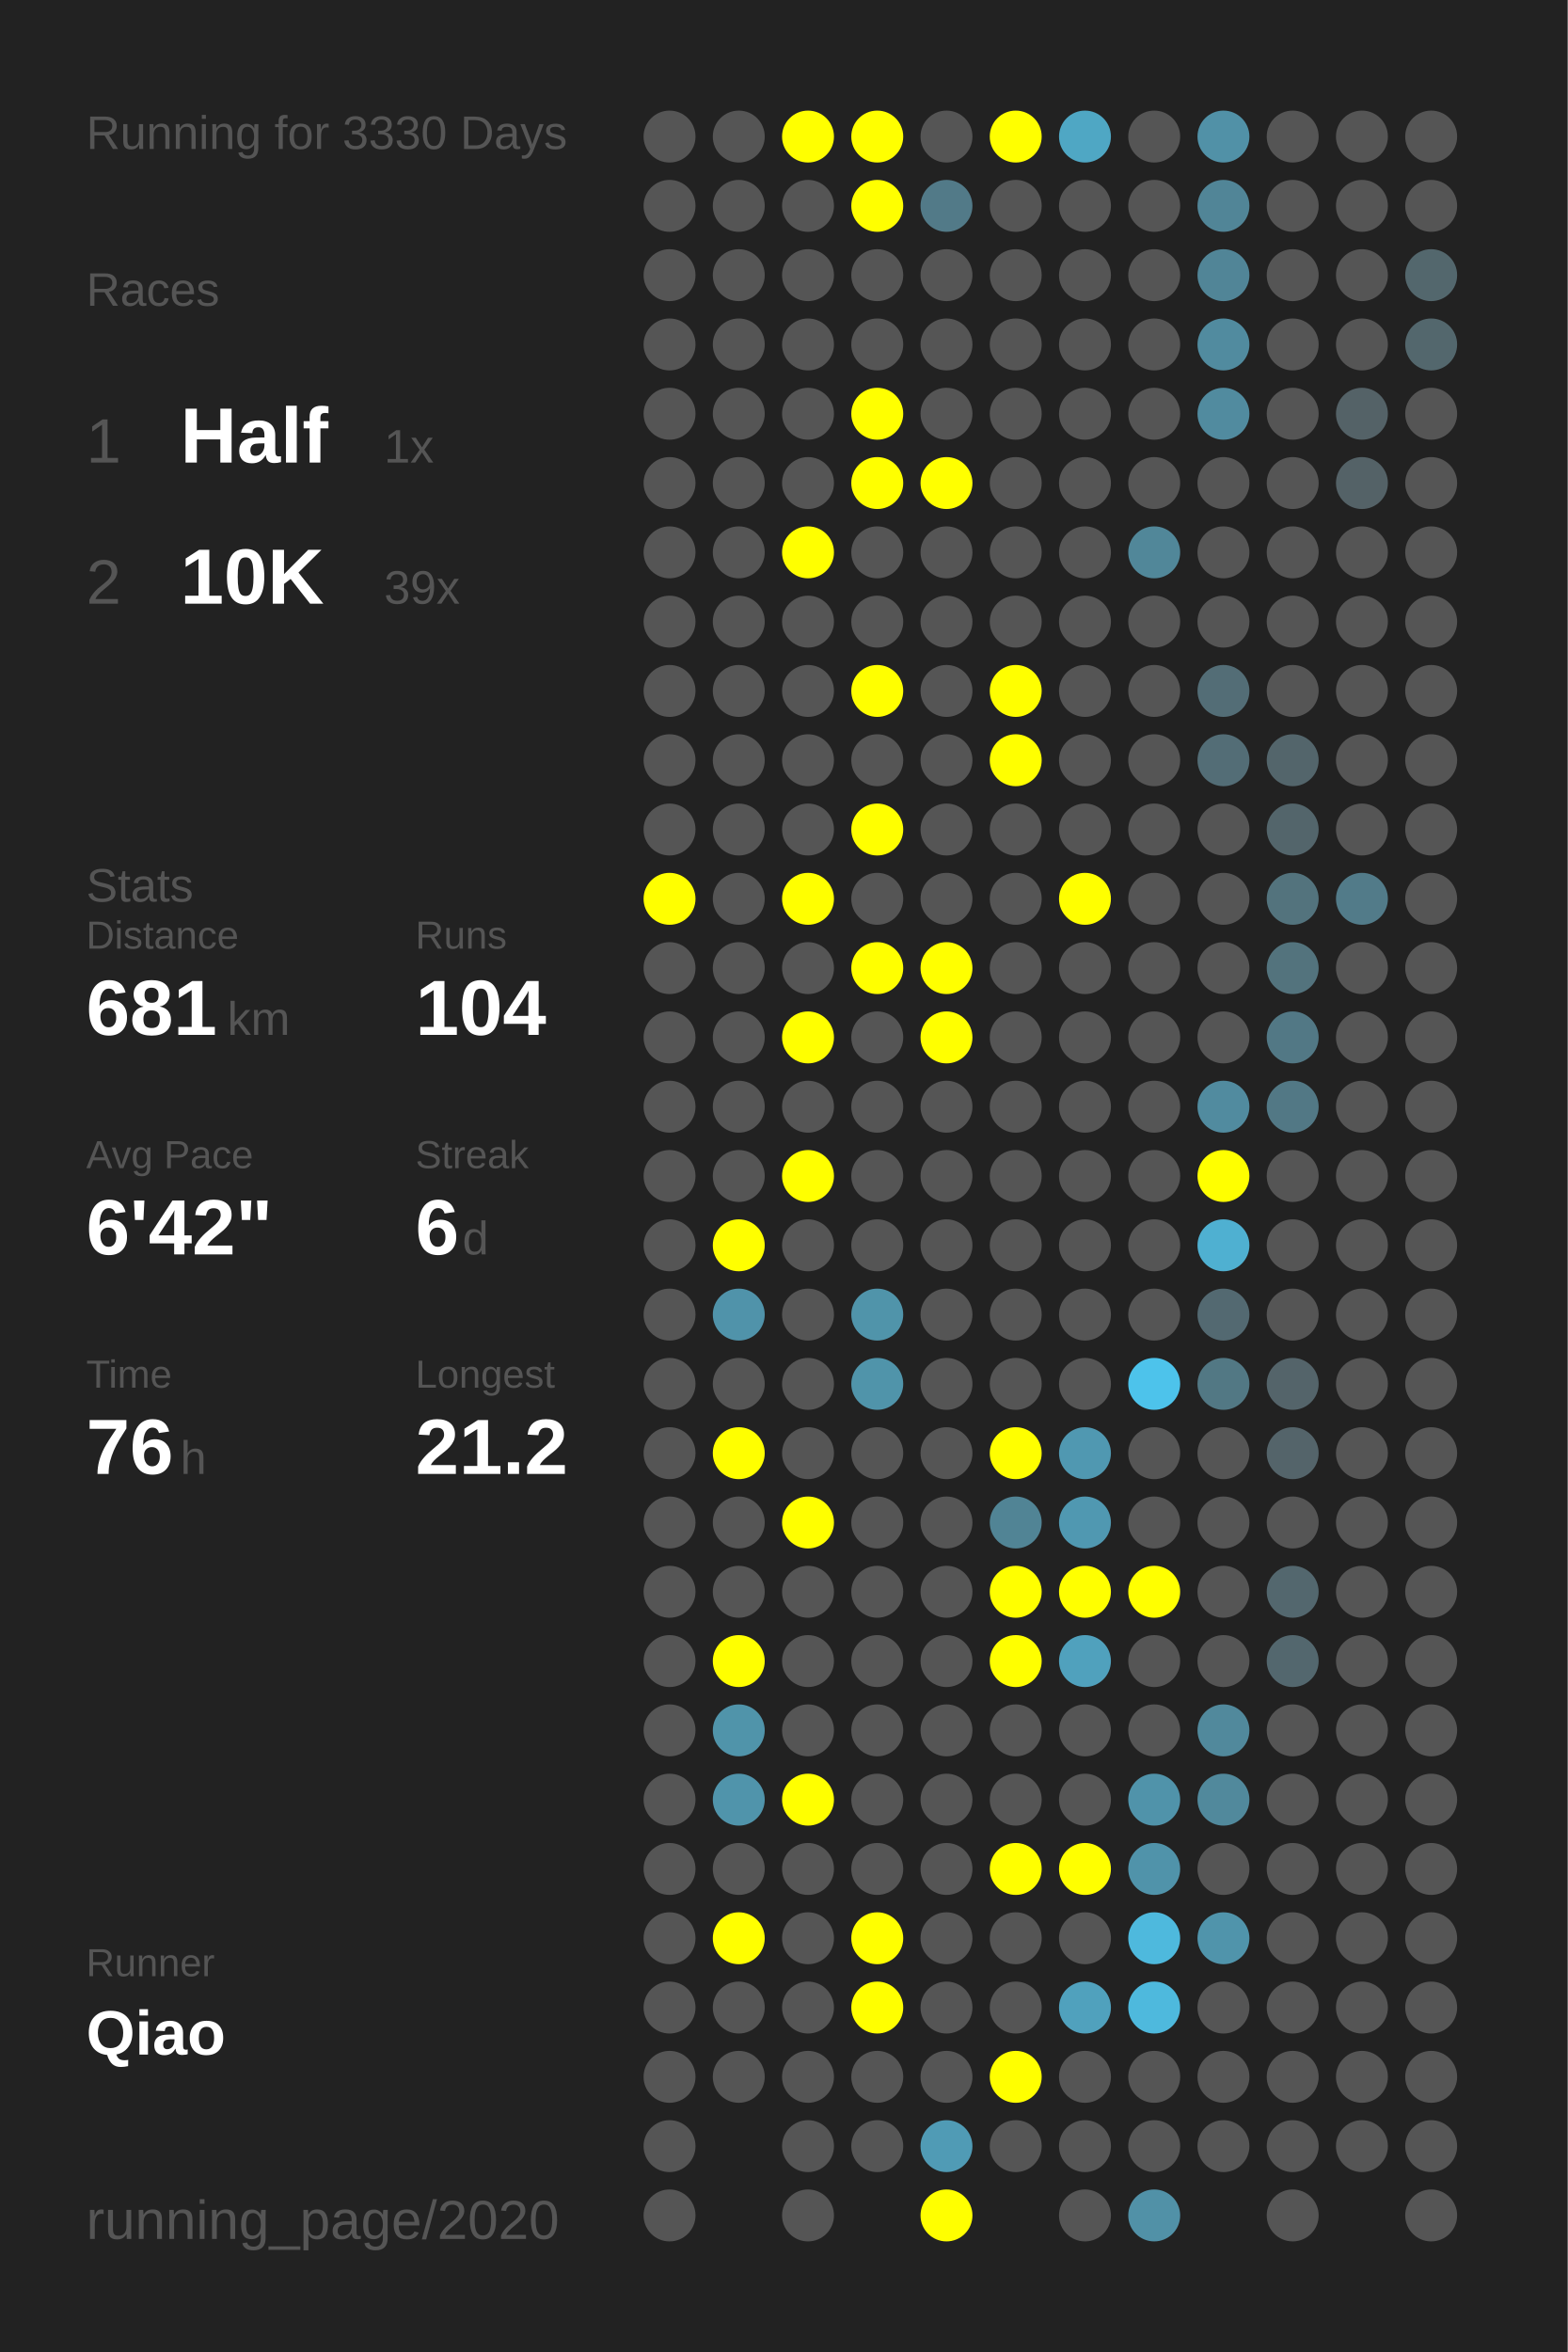
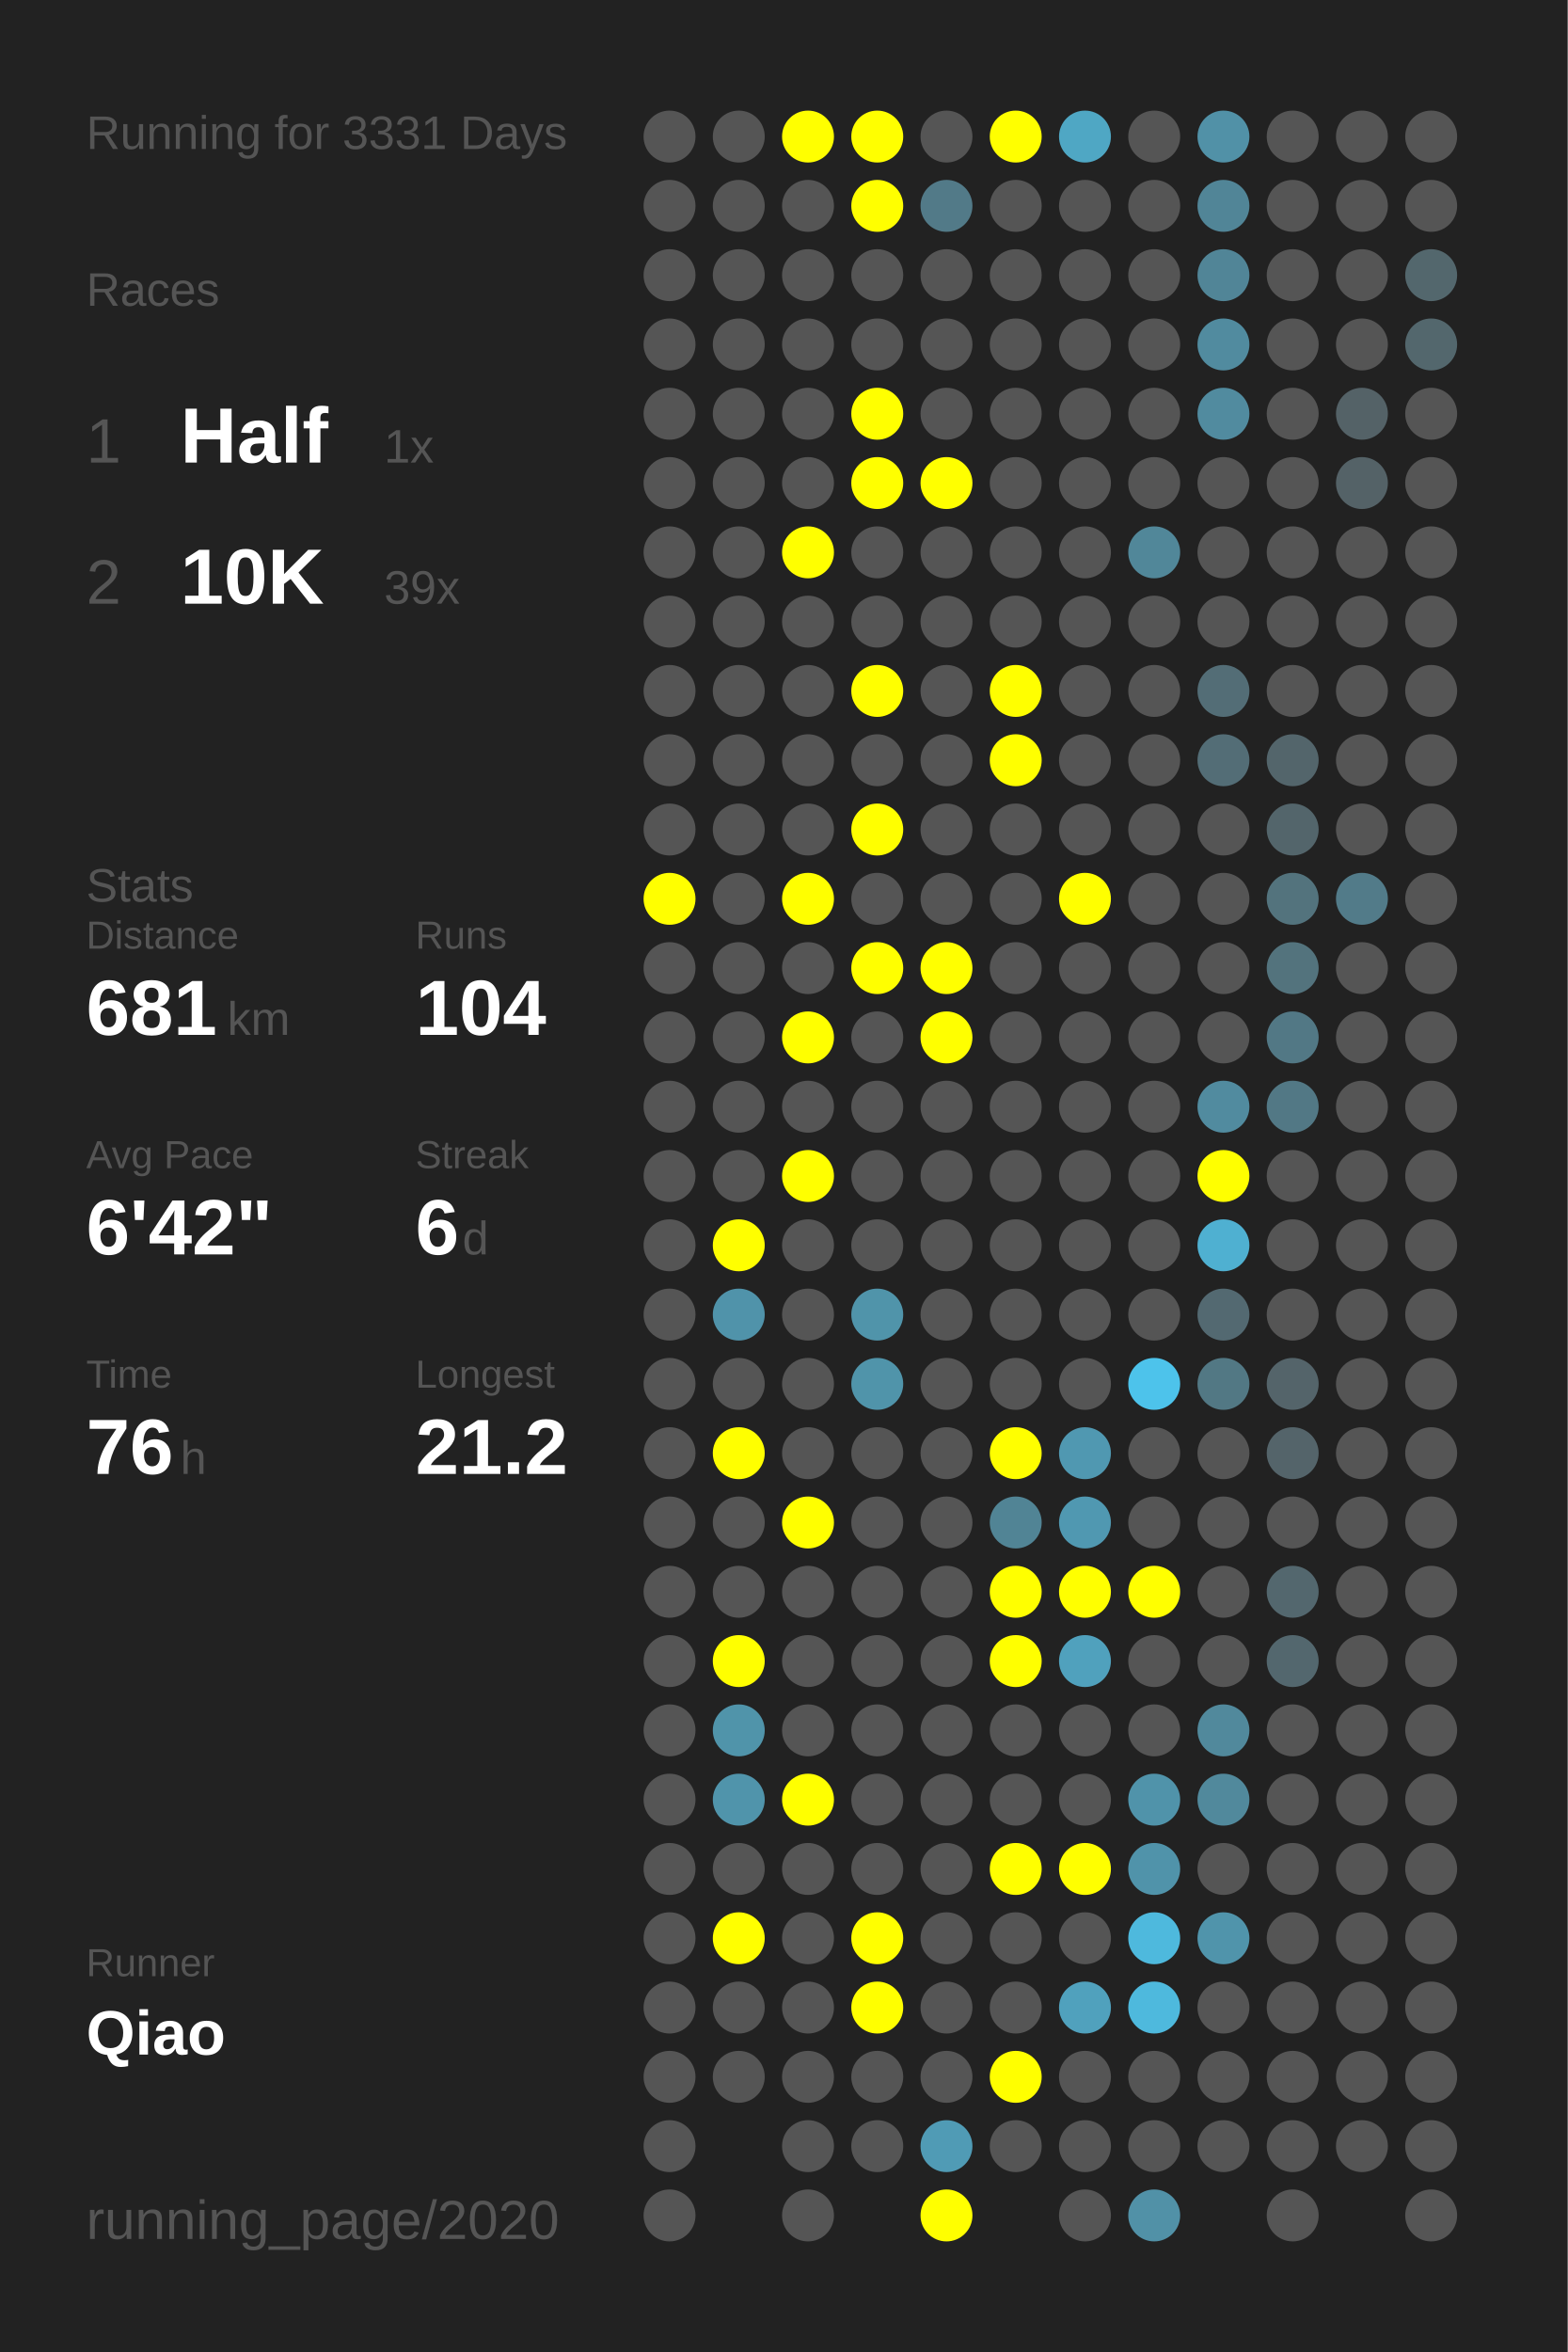
<svg xmlns="http://www.w3.org/2000/svg" baseProfile="full" height="300mm" version="1.1" viewBox="0,0,200,300" width="200mm">
  <defs />
  <rect fill="#222222" height="300" width="200" x="0" y="0" />
-   <text fill="#555555" style="font-size:6px; font-family:Arial;" x="11" y="19">Running for 3330 Days</text>
+   <text fill="#555555" style="font-size:6px; font-family:Arial;" x="11" y="19">Running for 3331 Days</text>
  <text fill="#555555" style="font-size:6px; font-family:Arial;" x="11" y="39">Races</text>
  <text fill="#555555" style="font-size:8px; font-family:Arial;" x="11" y="59">1</text>
  <text fill="#FFFFFF" style="font-size:10px; font-family:Arial; font-weight:bold;" x="23" y="59">Half</text>
  <text fill="#555555" style="font-size:6px; font-family:Arial;" x="49" y="59">1x</text>
  <text fill="#555555" style="font-size:8px; font-family:Arial;" x="11" y="77">2</text>
  <text fill="#FFFFFF" style="font-size:10px; font-family:Arial; font-weight:bold;" x="23" y="77">10K</text>
  <text fill="#555555" style="font-size:6px; font-family:Arial;" x="49" y="77">39x</text>
  <text fill="#555555" style="font-size:6px; font-family:Arial;" x="11" y="115">Stats</text>
  <text fill="#555555" style="font-size:5px; font-family:Arial;" x="11" y="121">Distance</text>
  <text fill="#FFFFFF" style="font-size:10px; font-family:Arial; font-weight:bold;" x="11" y="132">681</text>
  <text fill="#555555" style="font-size:6px; font-family:Arial;" x="29" y="132">km</text>
  <text fill="#555555" style="font-size:5px; font-family:Arial;" x="53" y="121">Runs</text>
  <text fill="#FFFFFF" style="font-size:10px; font-family:Arial; font-weight:bold;" x="53" y="132">104</text>
  <text fill="#555555" style="font-size:5px; font-family:Arial;" x="11" y="149">Avg Pace</text>
  <text fill="#FFFFFF" style="font-size:10px; font-family:Arial; font-weight:bold;" x="11" y="160">6'42"</text>
  <text fill="#555555" style="font-size:5px; font-family:Arial;" x="53" y="149">Streak</text>
  <text fill="#FFFFFF" style="font-size:10px; font-family:Arial; font-weight:bold;" x="53" y="160">6</text>
  <text fill="#555555" style="font-size:6px; font-family:Arial;" x="59" y="160">d</text>
  <text fill="#555555" style="font-size:5px; font-family:Arial;" x="11" y="177">Time</text>
  <text fill="#FFFFFF" style="font-size:10px; font-family:Arial; font-weight:bold;" x="11" y="188">76</text>
  <text fill="#555555" style="font-size:6px; font-family:Arial;" x="23" y="188">h</text>
  <text fill="#555555" style="font-size:5px; font-family:Arial;" x="53" y="177">Longest</text>
  <text fill="#FFFFFF" style="font-size:10px; font-family:Arial; font-weight:bold;" x="53" y="188">21.2</text>
  <text fill="#555555" style="font-size:5px; font-family:Arial;" x="11" y="252.065">Runner</text>
  <text fill="#FFFFFF" style="font-size:8px; font-family:Arial; font-weight:bold;" x="11" y="262.065">Qiao</text>
  <text fill="#555555" style="font-size:7px; font-family:Arial;" x="11" y="285.581">running_page/2020</text>
  <circle cx="85.417" cy="17.419" fill="#555555" r="3.312" />
  <circle cx="85.417" cy="26.258" fill="#555555" r="3.312" />
  <circle cx="85.417" cy="35.097" fill="#555555" r="3.312" />
  <circle cx="85.417" cy="43.935" fill="#555555" r="3.312" />
  <circle cx="85.417" cy="52.774" fill="#555555" r="3.312" />
  <circle cx="85.417" cy="61.613" fill="#555555" r="3.312" />
  <circle cx="85.417" cy="70.452" fill="#555555" r="3.312" />
  <circle cx="85.417" cy="79.29" fill="#555555" r="3.312" />
  <circle cx="85.417" cy="88.129" fill="#555555" r="3.312" />
  <circle cx="85.417" cy="96.968" fill="#555555" r="3.312" />
  <circle cx="85.417" cy="105.806" fill="#555555" r="3.312" />
  <circle cx="85.417" cy="114.645" fill="#FFFF00" r="3.312" />
  <circle cx="85.417" cy="123.484" fill="#555555" r="3.312" />
  <circle cx="85.417" cy="132.323" fill="#555555" r="3.312" />
  <circle cx="85.417" cy="141.161" fill="#555555" r="3.312" />
  <circle cx="85.417" cy="150" fill="#555555" r="3.312" />
  <circle cx="85.417" cy="158.839" fill="#555555" r="3.312" />
  <circle cx="85.417" cy="167.677" fill="#555555" r="3.312" />
  <circle cx="85.417" cy="176.516" fill="#555555" r="3.312" />
  <circle cx="85.417" cy="185.355" fill="#555555" r="3.312" />
  <circle cx="85.417" cy="194.194" fill="#555555" r="3.312" />
  <circle cx="85.417" cy="203.032" fill="#555555" r="3.312" />
  <circle cx="85.417" cy="211.871" fill="#555555" r="3.312" />
  <circle cx="85.417" cy="220.71" fill="#555555" r="3.312" />
  <circle cx="85.417" cy="229.548" fill="#555555" r="3.312" />
  <circle cx="85.417" cy="238.387" fill="#555555" r="3.312" />
  <circle cx="85.417" cy="247.226" fill="#555555" r="3.312" />
  <circle cx="85.417" cy="256.065" fill="#555555" r="3.312" />
  <circle cx="85.417" cy="264.903" fill="#555555" r="3.312" />
  <circle cx="85.417" cy="273.742" fill="#555555" r="3.312" />
  <circle cx="85.417" cy="282.581" fill="#555555" r="3.312" />
  <circle cx="94.25" cy="17.419" fill="#555555" r="3.312" />
  <circle cx="94.25" cy="26.258" fill="#555555" r="3.312" />
  <circle cx="94.25" cy="35.097" fill="#555555" r="3.312" />
  <circle cx="94.25" cy="43.935" fill="#555555" r="3.312" />
  <circle cx="94.25" cy="52.774" fill="#555555" r="3.312" />
  <circle cx="94.25" cy="61.613" fill="#555555" r="3.312" />
  <circle cx="94.25" cy="70.452" fill="#555555" r="3.312" />
  <circle cx="94.25" cy="79.29" fill="#555555" r="3.312" />
  <circle cx="94.25" cy="88.129" fill="#555555" r="3.312" />
  <circle cx="94.25" cy="96.968" fill="#555555" r="3.312" />
  <circle cx="94.25" cy="105.806" fill="#555555" r="3.312" />
  <circle cx="94.25" cy="114.645" fill="#555555" r="3.312" />
  <circle cx="94.25" cy="123.484" fill="#555555" r="3.312" />
  <circle cx="94.25" cy="132.323" fill="#555555" r="3.312" />
  <circle cx="94.25" cy="141.161" fill="#555555" r="3.312" />
  <circle cx="94.25" cy="150" fill="#555555" r="3.312" />
  <circle cx="94.25" cy="158.839" fill="#FFFF00" r="3.312" />
  <circle cx="94.25" cy="167.677" fill="#5093aa" r="3.312" />
  <circle cx="94.25" cy="176.516" fill="#555555" r="3.312" />
  <circle cx="94.25" cy="185.355" fill="#FFFF00" r="3.312" />
  <circle cx="94.25" cy="194.194" fill="#555555" r="3.312" />
  <circle cx="94.25" cy="203.032" fill="#555555" r="3.312" />
  <circle cx="94.25" cy="211.871" fill="#FFFF00" r="3.312" />
  <circle cx="94.25" cy="220.71" fill="#5094aa" r="3.312" />
  <circle cx="94.25" cy="229.548" fill="#5094ab" r="3.312" />
  <circle cx="94.25" cy="238.387" fill="#555555" r="3.312" />
  <circle cx="94.25" cy="247.226" fill="#FFFF00" r="3.312" />
  <circle cx="94.25" cy="256.065" fill="#555555" r="3.312" />
  <circle cx="94.25" cy="264.903" fill="#555555" r="3.312" />
  <circle cx="103.083" cy="17.419" fill="#FFFF00" r="3.312" />
  <circle cx="103.083" cy="26.258" fill="#555555" r="3.312" />
  <circle cx="103.083" cy="35.097" fill="#555555" r="3.312" />
  <circle cx="103.083" cy="43.935" fill="#555555" r="3.312" />
  <circle cx="103.083" cy="52.774" fill="#555555" r="3.312" />
  <circle cx="103.083" cy="61.613" fill="#555555" r="3.312" />
  <circle cx="103.083" cy="70.452" fill="#FFFF00" r="3.312" />
  <circle cx="103.083" cy="79.29" fill="#555555" r="3.312" />
  <circle cx="103.083" cy="88.129" fill="#555555" r="3.312" />
  <circle cx="103.083" cy="96.968" fill="#555555" r="3.312" />
  <circle cx="103.083" cy="105.806" fill="#555555" r="3.312" />
  <circle cx="103.083" cy="114.645" fill="#FFFF00" r="3.312" />
  <circle cx="103.083" cy="123.484" fill="#555555" r="3.312" />
  <circle cx="103.083" cy="132.323" fill="#FFFF00" r="3.312" />
  <circle cx="103.083" cy="141.161" fill="#555555" r="3.312" />
  <circle cx="103.083" cy="150" fill="#FFFF00" r="3.312" />
  <circle cx="103.083" cy="158.839" fill="#555555" r="3.312" />
  <circle cx="103.083" cy="167.677" fill="#555555" r="3.312" />
  <circle cx="103.083" cy="176.516" fill="#555555" r="3.312" />
  <circle cx="103.083" cy="185.355" fill="#555555" r="3.312" />
  <circle cx="103.083" cy="194.194" fill="#FFFF00" r="3.312" />
  <circle cx="103.083" cy="203.032" fill="#555555" r="3.312" />
  <circle cx="103.083" cy="211.871" fill="#555555" r="3.312" />
  <circle cx="103.083" cy="220.71" fill="#555555" r="3.312" />
  <circle cx="103.083" cy="229.548" fill="#FFFF00" r="3.312" />
  <circle cx="103.083" cy="238.387" fill="#555555" r="3.312" />
  <circle cx="103.083" cy="247.226" fill="#555555" r="3.312" />
  <circle cx="103.083" cy="256.065" fill="#555555" r="3.312" />
  <circle cx="103.083" cy="264.903" fill="#555555" r="3.312" />
  <circle cx="103.083" cy="273.742" fill="#555555" r="3.312" />
  <circle cx="103.083" cy="282.581" fill="#555555" r="3.312" />
  <circle cx="111.917" cy="17.419" fill="#FFFF00" r="3.312" />
  <circle cx="111.917" cy="26.258" fill="#FFFF00" r="3.312" />
  <circle cx="111.917" cy="35.097" fill="#555555" r="3.312" />
  <circle cx="111.917" cy="43.935" fill="#555555" r="3.312" />
  <circle cx="111.917" cy="52.774" fill="#FFFF00" r="3.312" />
  <circle cx="111.917" cy="61.613" fill="#FFFF00" r="3.312" />
  <circle cx="111.917" cy="70.452" fill="#555555" r="3.312" />
  <circle cx="111.917" cy="79.29" fill="#555555" r="3.312" />
  <circle cx="111.917" cy="88.129" fill="#FFFF00" r="3.312" />
  <circle cx="111.917" cy="96.968" fill="#555555" r="3.312" />
  <circle cx="111.917" cy="105.806" fill="#FFFF00" r="3.312" />
  <circle cx="111.917" cy="114.645" fill="#555555" r="3.312" />
  <circle cx="111.917" cy="123.484" fill="#FFFF00" r="3.312" />
  <circle cx="111.917" cy="132.323" fill="#555555" r="3.312" />
  <circle cx="111.917" cy="141.161" fill="#555555" r="3.312" />
  <circle cx="111.917" cy="150" fill="#555555" r="3.312" />
  <circle cx="111.917" cy="158.839" fill="#555555" r="3.312" />
  <circle cx="111.917" cy="167.677" fill="#5094aa" r="3.312" />
  <circle cx="111.917" cy="176.516" fill="#5094aa" r="3.312" />
  <circle cx="111.917" cy="185.355" fill="#555555" r="3.312" />
  <circle cx="111.917" cy="194.194" fill="#555555" r="3.312" />
  <circle cx="111.917" cy="203.032" fill="#555555" r="3.312" />
  <circle cx="111.917" cy="211.871" fill="#555555" r="3.312" />
  <circle cx="111.917" cy="220.71" fill="#555555" r="3.312" />
  <circle cx="111.917" cy="229.548" fill="#555555" r="3.312" />
  <circle cx="111.917" cy="238.387" fill="#555555" r="3.312" />
  <circle cx="111.917" cy="247.226" fill="#FFFF00" r="3.312" />
  <circle cx="111.917" cy="256.065" fill="#FFFF00" r="3.312" />
  <circle cx="111.917" cy="264.903" fill="#555555" r="3.312" />
  <circle cx="111.917" cy="273.742" fill="#555555" r="3.312" />
  <circle cx="120.75" cy="17.419" fill="#555555" r="3.312" />
  <circle cx="120.75" cy="26.258" fill="#527a88" r="3.312" />
  <circle cx="120.75" cy="35.097" fill="#555555" r="3.312" />
  <circle cx="120.75" cy="43.935" fill="#555555" r="3.312" />
  <circle cx="120.75" cy="52.774" fill="#555555" r="3.312" />
  <circle cx="120.75" cy="61.613" fill="#FFFF00" r="3.312" />
  <circle cx="120.75" cy="70.452" fill="#555555" r="3.312" />
  <circle cx="120.75" cy="79.29" fill="#555555" r="3.312" />
  <circle cx="120.75" cy="88.129" fill="#555555" r="3.312" />
  <circle cx="120.75" cy="96.968" fill="#555555" r="3.312" />
  <circle cx="120.75" cy="105.806" fill="#555555" r="3.312" />
  <circle cx="120.75" cy="114.645" fill="#555555" r="3.312" />
  <circle cx="120.75" cy="123.484" fill="#FFFF00" r="3.312" />
  <circle cx="120.75" cy="132.323" fill="#FFFF00" r="3.312" />
  <circle cx="120.75" cy="141.161" fill="#555555" r="3.312" />
  <circle cx="120.75" cy="150" fill="#555555" r="3.312" />
  <circle cx="120.75" cy="158.839" fill="#555555" r="3.312" />
  <circle cx="120.75" cy="167.677" fill="#555555" r="3.312" />
  <circle cx="120.75" cy="176.516" fill="#555555" r="3.312" />
  <circle cx="120.75" cy="185.355" fill="#555555" r="3.312" />
  <circle cx="120.75" cy="194.194" fill="#555555" r="3.312" />
  <circle cx="120.75" cy="203.032" fill="#555555" r="3.312" />
  <circle cx="120.75" cy="211.871" fill="#555555" r="3.312" />
  <circle cx="120.75" cy="220.71" fill="#555555" r="3.312" />
  <circle cx="120.75" cy="229.548" fill="#555555" r="3.312" />
  <circle cx="120.75" cy="238.387" fill="#555555" r="3.312" />
  <circle cx="120.75" cy="247.226" fill="#555555" r="3.312" />
  <circle cx="120.75" cy="256.065" fill="#555555" r="3.312" />
  <circle cx="120.75" cy="264.903" fill="#555555" r="3.312" />
  <circle cx="120.75" cy="273.742" fill="#509bb5" r="3.312" />
  <circle cx="120.75" cy="282.581" fill="#FFFF00" r="3.312" />
  <circle cx="129.583" cy="17.419" fill="#FFFF00" r="3.312" />
  <circle cx="129.583" cy="26.258" fill="#555555" r="3.312" />
  <circle cx="129.583" cy="35.097" fill="#555555" r="3.312" />
  <circle cx="129.583" cy="43.935" fill="#555555" r="3.312" />
  <circle cx="129.583" cy="52.774" fill="#555555" r="3.312" />
  <circle cx="129.583" cy="61.613" fill="#555555" r="3.312" />
  <circle cx="129.583" cy="70.452" fill="#555555" r="3.312" />
  <circle cx="129.583" cy="79.29" fill="#555555" r="3.312" />
  <circle cx="129.583" cy="88.129" fill="#FFFF00" r="3.312" />
  <circle cx="129.583" cy="96.968" fill="#FFFF00" r="3.312" />
  <circle cx="129.583" cy="105.806" fill="#555555" r="3.312" />
  <circle cx="129.583" cy="114.645" fill="#555555" r="3.312" />
  <circle cx="129.583" cy="123.484" fill="#555555" r="3.312" />
  <circle cx="129.583" cy="132.323" fill="#555555" r="3.312" />
  <circle cx="129.583" cy="141.161" fill="#555555" r="3.312" />
  <circle cx="129.583" cy="150" fill="#555555" r="3.312" />
  <circle cx="129.583" cy="158.839" fill="#555555" r="3.312" />
  <circle cx="129.583" cy="167.677" fill="#555555" r="3.312" />
  <circle cx="129.583" cy="176.516" fill="#555555" r="3.312" />
  <circle cx="129.583" cy="185.355" fill="#FFFF00" r="3.312" />
  <circle cx="129.583" cy="194.194" fill="#518495" r="3.312" />
  <circle cx="129.583" cy="203.032" fill="#FFFF00" r="3.312" />
  <circle cx="129.583" cy="211.871" fill="#FFFF00" r="3.312" />
  <circle cx="129.583" cy="220.71" fill="#555555" r="3.312" />
  <circle cx="129.583" cy="229.548" fill="#555555" r="3.312" />
  <circle cx="129.583" cy="238.387" fill="#FFFF00" r="3.312" />
  <circle cx="129.583" cy="247.226" fill="#555555" r="3.312" />
  <circle cx="129.583" cy="256.065" fill="#555555" r="3.312" />
  <circle cx="129.583" cy="264.903" fill="#FFFF00" r="3.312" />
  <circle cx="129.583" cy="273.742" fill="#555555" r="3.312" />
  <circle cx="138.417" cy="17.419" fill="#4fa7c4" r="3.312" />
  <circle cx="138.417" cy="26.258" fill="#555555" r="3.312" />
  <circle cx="138.417" cy="35.097" fill="#555555" r="3.312" />
  <circle cx="138.417" cy="43.935" fill="#555555" r="3.312" />
  <circle cx="138.417" cy="52.774" fill="#555555" r="3.312" />
  <circle cx="138.417" cy="61.613" fill="#555555" r="3.312" />
  <circle cx="138.417" cy="70.452" fill="#555555" r="3.312" />
  <circle cx="138.417" cy="79.29" fill="#555555" r="3.312" />
  <circle cx="138.417" cy="88.129" fill="#555555" r="3.312" />
  <circle cx="138.417" cy="96.968" fill="#555555" r="3.312" />
  <circle cx="138.417" cy="105.806" fill="#555555" r="3.312" />
  <circle cx="138.417" cy="114.645" fill="#FFFF00" r="3.312" />
  <circle cx="138.417" cy="123.484" fill="#555555" r="3.312" />
  <circle cx="138.417" cy="132.323" fill="#555555" r="3.312" />
  <circle cx="138.417" cy="141.161" fill="#555555" r="3.312" />
  <circle cx="138.417" cy="150" fill="#555555" r="3.312" />
  <circle cx="138.417" cy="158.839" fill="#555555" r="3.312" />
  <circle cx="138.417" cy="167.677" fill="#555555" r="3.312" />
  <circle cx="138.417" cy="176.516" fill="#555555" r="3.312" />
  <circle cx="138.417" cy="185.355" fill="#5098b1" r="3.312" />
  <circle cx="138.417" cy="194.194" fill="#5098b1" r="3.312" />
  <circle cx="138.417" cy="203.032" fill="#FFFF00" r="3.312" />
  <circle cx="138.417" cy="211.871" fill="#50a1bd" r="3.312" />
  <circle cx="138.417" cy="220.71" fill="#555555" r="3.312" />
  <circle cx="138.417" cy="229.548" fill="#555555" r="3.312" />
  <circle cx="138.417" cy="238.387" fill="#FFFF00" r="3.312" />
  <circle cx="138.417" cy="247.226" fill="#555555" r="3.312" />
  <circle cx="138.417" cy="256.065" fill="#50a1bd" r="3.312" />
  <circle cx="138.417" cy="264.903" fill="#555555" r="3.312" />
  <circle cx="138.417" cy="273.742" fill="#555555" r="3.312" />
  <circle cx="138.417" cy="282.581" fill="#555555" r="3.312" />
  <circle cx="147.25" cy="17.419" fill="#555555" r="3.312" />
  <circle cx="147.25" cy="26.258" fill="#555555" r="3.312" />
  <circle cx="147.25" cy="35.097" fill="#555555" r="3.312" />
  <circle cx="147.25" cy="43.935" fill="#555555" r="3.312" />
  <circle cx="147.25" cy="52.774" fill="#555555" r="3.312" />
  <circle cx="147.25" cy="61.613" fill="#555555" r="3.312" />
  <circle cx="147.25" cy="70.452" fill="#518799" r="3.312" />
  <circle cx="147.25" cy="79.29" fill="#555555" r="3.312" />
  <circle cx="147.25" cy="88.129" fill="#555555" r="3.312" />
  <circle cx="147.25" cy="96.968" fill="#555555" r="3.312" />
  <circle cx="147.25" cy="105.806" fill="#555555" r="3.312" />
  <circle cx="147.25" cy="114.645" fill="#555555" r="3.312" />
  <circle cx="147.25" cy="123.484" fill="#555555" r="3.312" />
  <circle cx="147.25" cy="132.323" fill="#555555" r="3.312" />
  <circle cx="147.25" cy="141.161" fill="#555555" r="3.312" />
  <circle cx="147.25" cy="150" fill="#555555" r="3.312" />
  <circle cx="147.25" cy="158.839" fill="#555555" r="3.312" />
  <circle cx="147.25" cy="167.677" fill="#555555" r="3.312" />
  <circle cx="147.25" cy="176.516" fill="#4dc3eb" r="3.312" />
  <circle cx="147.25" cy="185.355" fill="#555555" r="3.312" />
  <circle cx="147.25" cy="194.194" fill="#555555" r="3.312" />
  <circle cx="147.25" cy="203.032" fill="#FFFF00" r="3.312" />
  <circle cx="147.25" cy="211.871" fill="#555555" r="3.312" />
  <circle cx="147.25" cy="220.71" fill="#555555" r="3.312" />
  <circle cx="147.25" cy="229.548" fill="#5093aa" r="3.312" />
  <circle cx="147.25" cy="238.387" fill="#5093aa" r="3.312" />
  <circle cx="147.25" cy="247.226" fill="#4eb9dd" r="3.312" />
  <circle cx="147.25" cy="256.065" fill="#4eb9dd" r="3.312" />
  <circle cx="147.25" cy="264.903" fill="#555555" r="3.312" />
  <circle cx="147.25" cy="273.742" fill="#555555" r="3.312" />
  <circle cx="147.25" cy="282.581" fill="#5191a7" r="3.312" />
  <circle cx="156.083" cy="17.419" fill="#5191a7" r="3.312" />
  <circle cx="156.083" cy="26.258" fill="#518597" r="3.312" />
  <circle cx="156.083" cy="35.097" fill="#518597" r="3.312" />
  <circle cx="156.083" cy="43.935" fill="#518b9f" r="3.312" />
  <circle cx="156.083" cy="52.774" fill="#518b9f" r="3.312" />
  <circle cx="156.083" cy="61.613" fill="#555555" r="3.312" />
  <circle cx="156.083" cy="70.452" fill="#555555" r="3.312" />
  <circle cx="156.083" cy="79.29" fill="#555555" r="3.312" />
  <circle cx="156.083" cy="88.129" fill="#536d76" r="3.312" />
  <circle cx="156.083" cy="96.968" fill="#536d76" r="3.312" />
  <circle cx="156.083" cy="105.806" fill="#555555" r="3.312" />
  <circle cx="156.083" cy="114.645" fill="#555555" r="3.312" />
  <circle cx="156.083" cy="123.484" fill="#555555" r="3.312" />
  <circle cx="156.083" cy="132.323" fill="#555555" r="3.312" />
  <circle cx="156.083" cy="141.161" fill="#518b9f" r="3.312" />
  <circle cx="156.083" cy="150" fill="#FFFF00" r="3.312" />
  <circle cx="156.083" cy="158.839" fill="#4fb0d1" r="3.312" />
  <circle cx="156.083" cy="167.677" fill="#536971" r="3.312" />
  <circle cx="156.083" cy="176.516" fill="#527884" r="3.312" />
  <circle cx="156.083" cy="185.355" fill="#555555" r="3.312" />
  <circle cx="156.083" cy="194.194" fill="#555555" r="3.312" />
  <circle cx="156.083" cy="203.032" fill="#555555" r="3.312" />
  <circle cx="156.083" cy="211.871" fill="#555555" r="3.312" />
  <circle cx="156.083" cy="220.71" fill="#51899c" r="3.312" />
  <circle cx="156.083" cy="229.548" fill="#51899c" r="3.312" />
  <circle cx="156.083" cy="238.387" fill="#555555" r="3.312" />
  <circle cx="156.083" cy="247.226" fill="#5094ab" r="3.312" />
  <circle cx="156.083" cy="256.065" fill="#555555" r="3.312" />
  <circle cx="156.083" cy="264.903" fill="#555555" r="3.312" />
  <circle cx="156.083" cy="273.742" fill="#555555" r="3.312" />
  <circle cx="164.917" cy="17.419" fill="#555555" r="3.312" />
  <circle cx="164.917" cy="26.258" fill="#555555" r="3.312" />
  <circle cx="164.917" cy="35.097" fill="#555555" r="3.312" />
  <circle cx="164.917" cy="43.935" fill="#555555" r="3.312" />
  <circle cx="164.917" cy="52.774" fill="#555555" r="3.312" />
  <circle cx="164.917" cy="61.613" fill="#555555" r="3.312" />
  <circle cx="164.917" cy="70.452" fill="#555555" r="3.312" />
  <circle cx="164.917" cy="79.29" fill="#555555" r="3.312" />
  <circle cx="164.917" cy="88.129" fill="#555555" r="3.312" />
  <circle cx="164.917" cy="96.968" fill="#53656b" r="3.312" />
  <circle cx="164.917" cy="105.806" fill="#53656b" r="3.312" />
  <circle cx="164.917" cy="114.645" fill="#53737d" r="3.312" />
  <circle cx="164.917" cy="123.484" fill="#53737d" r="3.312" />
  <circle cx="164.917" cy="132.323" fill="#527885" r="3.312" />
  <circle cx="164.917" cy="141.161" fill="#527885" r="3.312" />
  <circle cx="164.917" cy="150" fill="#555555" r="3.312" />
  <circle cx="164.917" cy="158.839" fill="#555555" r="3.312" />
  <circle cx="164.917" cy="167.677" fill="#555555" r="3.312" />
  <circle cx="164.917" cy="176.516" fill="#54646a" r="3.312" />
  <circle cx="164.917" cy="185.355" fill="#54646a" r="3.312" />
  <circle cx="164.917" cy="194.194" fill="#555555" r="3.312" />
  <circle cx="164.917" cy="203.032" fill="#53676e" r="3.312" />
  <circle cx="164.917" cy="211.871" fill="#53676e" r="3.312" />
  <circle cx="164.917" cy="220.71" fill="#555555" r="3.312" />
  <circle cx="164.917" cy="229.548" fill="#555555" r="3.312" />
  <circle cx="164.917" cy="238.387" fill="#555555" r="3.312" />
  <circle cx="164.917" cy="247.226" fill="#555555" r="3.312" />
  <circle cx="164.917" cy="256.065" fill="#555555" r="3.312" />
  <circle cx="164.917" cy="264.903" fill="#555555" r="3.312" />
  <circle cx="164.917" cy="273.742" fill="#555555" r="3.312" />
  <circle cx="164.917" cy="282.581" fill="#555555" r="3.312" />
  <circle cx="173.75" cy="17.419" fill="#555555" r="3.312" />
  <circle cx="173.75" cy="26.258" fill="#555555" r="3.312" />
  <circle cx="173.75" cy="35.097" fill="#555555" r="3.312" />
  <circle cx="173.75" cy="43.935" fill="#555555" r="3.312" />
  <circle cx="173.75" cy="52.774" fill="#546267" r="3.312" />
  <circle cx="173.75" cy="61.613" fill="#546267" r="3.312" />
  <circle cx="173.75" cy="70.452" fill="#555555" r="3.312" />
  <circle cx="173.75" cy="79.29" fill="#555555" r="3.312" />
  <circle cx="173.75" cy="88.129" fill="#555555" r="3.312" />
  <circle cx="173.75" cy="96.968" fill="#555555" r="3.312" />
  <circle cx="173.75" cy="105.806" fill="#555555" r="3.312" />
  <circle cx="173.75" cy="114.645" fill="#527b89" r="3.312" />
  <circle cx="173.75" cy="123.484" fill="#555555" r="3.312" />
  <circle cx="173.75" cy="132.323" fill="#555555" r="3.312" />
  <circle cx="173.75" cy="141.161" fill="#555555" r="3.312" />
  <circle cx="173.75" cy="150" fill="#555555" r="3.312" />
  <circle cx="173.75" cy="158.839" fill="#555555" r="3.312" />
  <circle cx="173.75" cy="167.677" fill="#555555" r="3.312" />
  <circle cx="173.75" cy="176.516" fill="#555555" r="3.312" />
  <circle cx="173.75" cy="185.355" fill="#555555" r="3.312" />
  <circle cx="173.75" cy="194.194" fill="#555555" r="3.312" />
  <circle cx="173.75" cy="203.032" fill="#555555" r="3.312" />
  <circle cx="173.75" cy="211.871" fill="#555555" r="3.312" />
  <circle cx="173.75" cy="220.71" fill="#555555" r="3.312" />
  <circle cx="173.75" cy="229.548" fill="#555555" r="3.312" />
  <circle cx="173.75" cy="238.387" fill="#555555" r="3.312" />
  <circle cx="173.75" cy="247.226" fill="#555555" r="3.312" />
  <circle cx="173.75" cy="256.065" fill="#555555" r="3.312" />
  <circle cx="173.75" cy="264.903" fill="#555555" r="3.312" />
  <circle cx="173.75" cy="273.742" fill="#555555" r="3.312" />
  <circle cx="182.583" cy="17.419" fill="#555555" r="3.312" />
  <circle cx="182.583" cy="26.258" fill="#555555" r="3.312" />
  <circle cx="182.583" cy="35.097" fill="#53676d" r="3.312" />
  <circle cx="182.583" cy="43.935" fill="#53676d" r="3.312" />
  <circle cx="182.583" cy="52.774" fill="#555555" r="3.312" />
  <circle cx="182.583" cy="61.613" fill="#555555" r="3.312" />
  <circle cx="182.583" cy="70.452" fill="#555555" r="3.312" />
  <circle cx="182.583" cy="79.29" fill="#555555" r="3.312" />
  <circle cx="182.583" cy="88.129" fill="#555555" r="3.312" />
  <circle cx="182.583" cy="96.968" fill="#555555" r="3.312" />
  <circle cx="182.583" cy="105.806" fill="#555555" r="3.312" />
  <circle cx="182.583" cy="114.645" fill="#555555" r="3.312" />
  <circle cx="182.583" cy="123.484" fill="#555555" r="3.312" />
  <circle cx="182.583" cy="132.323" fill="#555555" r="3.312" />
  <circle cx="182.583" cy="141.161" fill="#555555" r="3.312" />
  <circle cx="182.583" cy="150" fill="#555555" r="3.312" />
  <circle cx="182.583" cy="158.839" fill="#555555" r="3.312" />
  <circle cx="182.583" cy="167.677" fill="#555555" r="3.312" />
  <circle cx="182.583" cy="176.516" fill="#555555" r="3.312" />
  <circle cx="182.583" cy="185.355" fill="#555555" r="3.312" />
  <circle cx="182.583" cy="194.194" fill="#555555" r="3.312" />
  <circle cx="182.583" cy="203.032" fill="#555555" r="3.312" />
  <circle cx="182.583" cy="211.871" fill="#555555" r="3.312" />
  <circle cx="182.583" cy="220.71" fill="#555555" r="3.312" />
  <circle cx="182.583" cy="229.548" fill="#555555" r="3.312" />
  <circle cx="182.583" cy="238.387" fill="#555555" r="3.312" />
  <circle cx="182.583" cy="247.226" fill="#555555" r="3.312" />
  <circle cx="182.583" cy="256.065" fill="#555555" r="3.312" />
  <circle cx="182.583" cy="264.903" fill="#555555" r="3.312" />
  <circle cx="182.583" cy="273.742" fill="#555555" r="3.312" />
  <circle cx="182.583" cy="282.581" fill="#555555" r="3.312" />
</svg>
